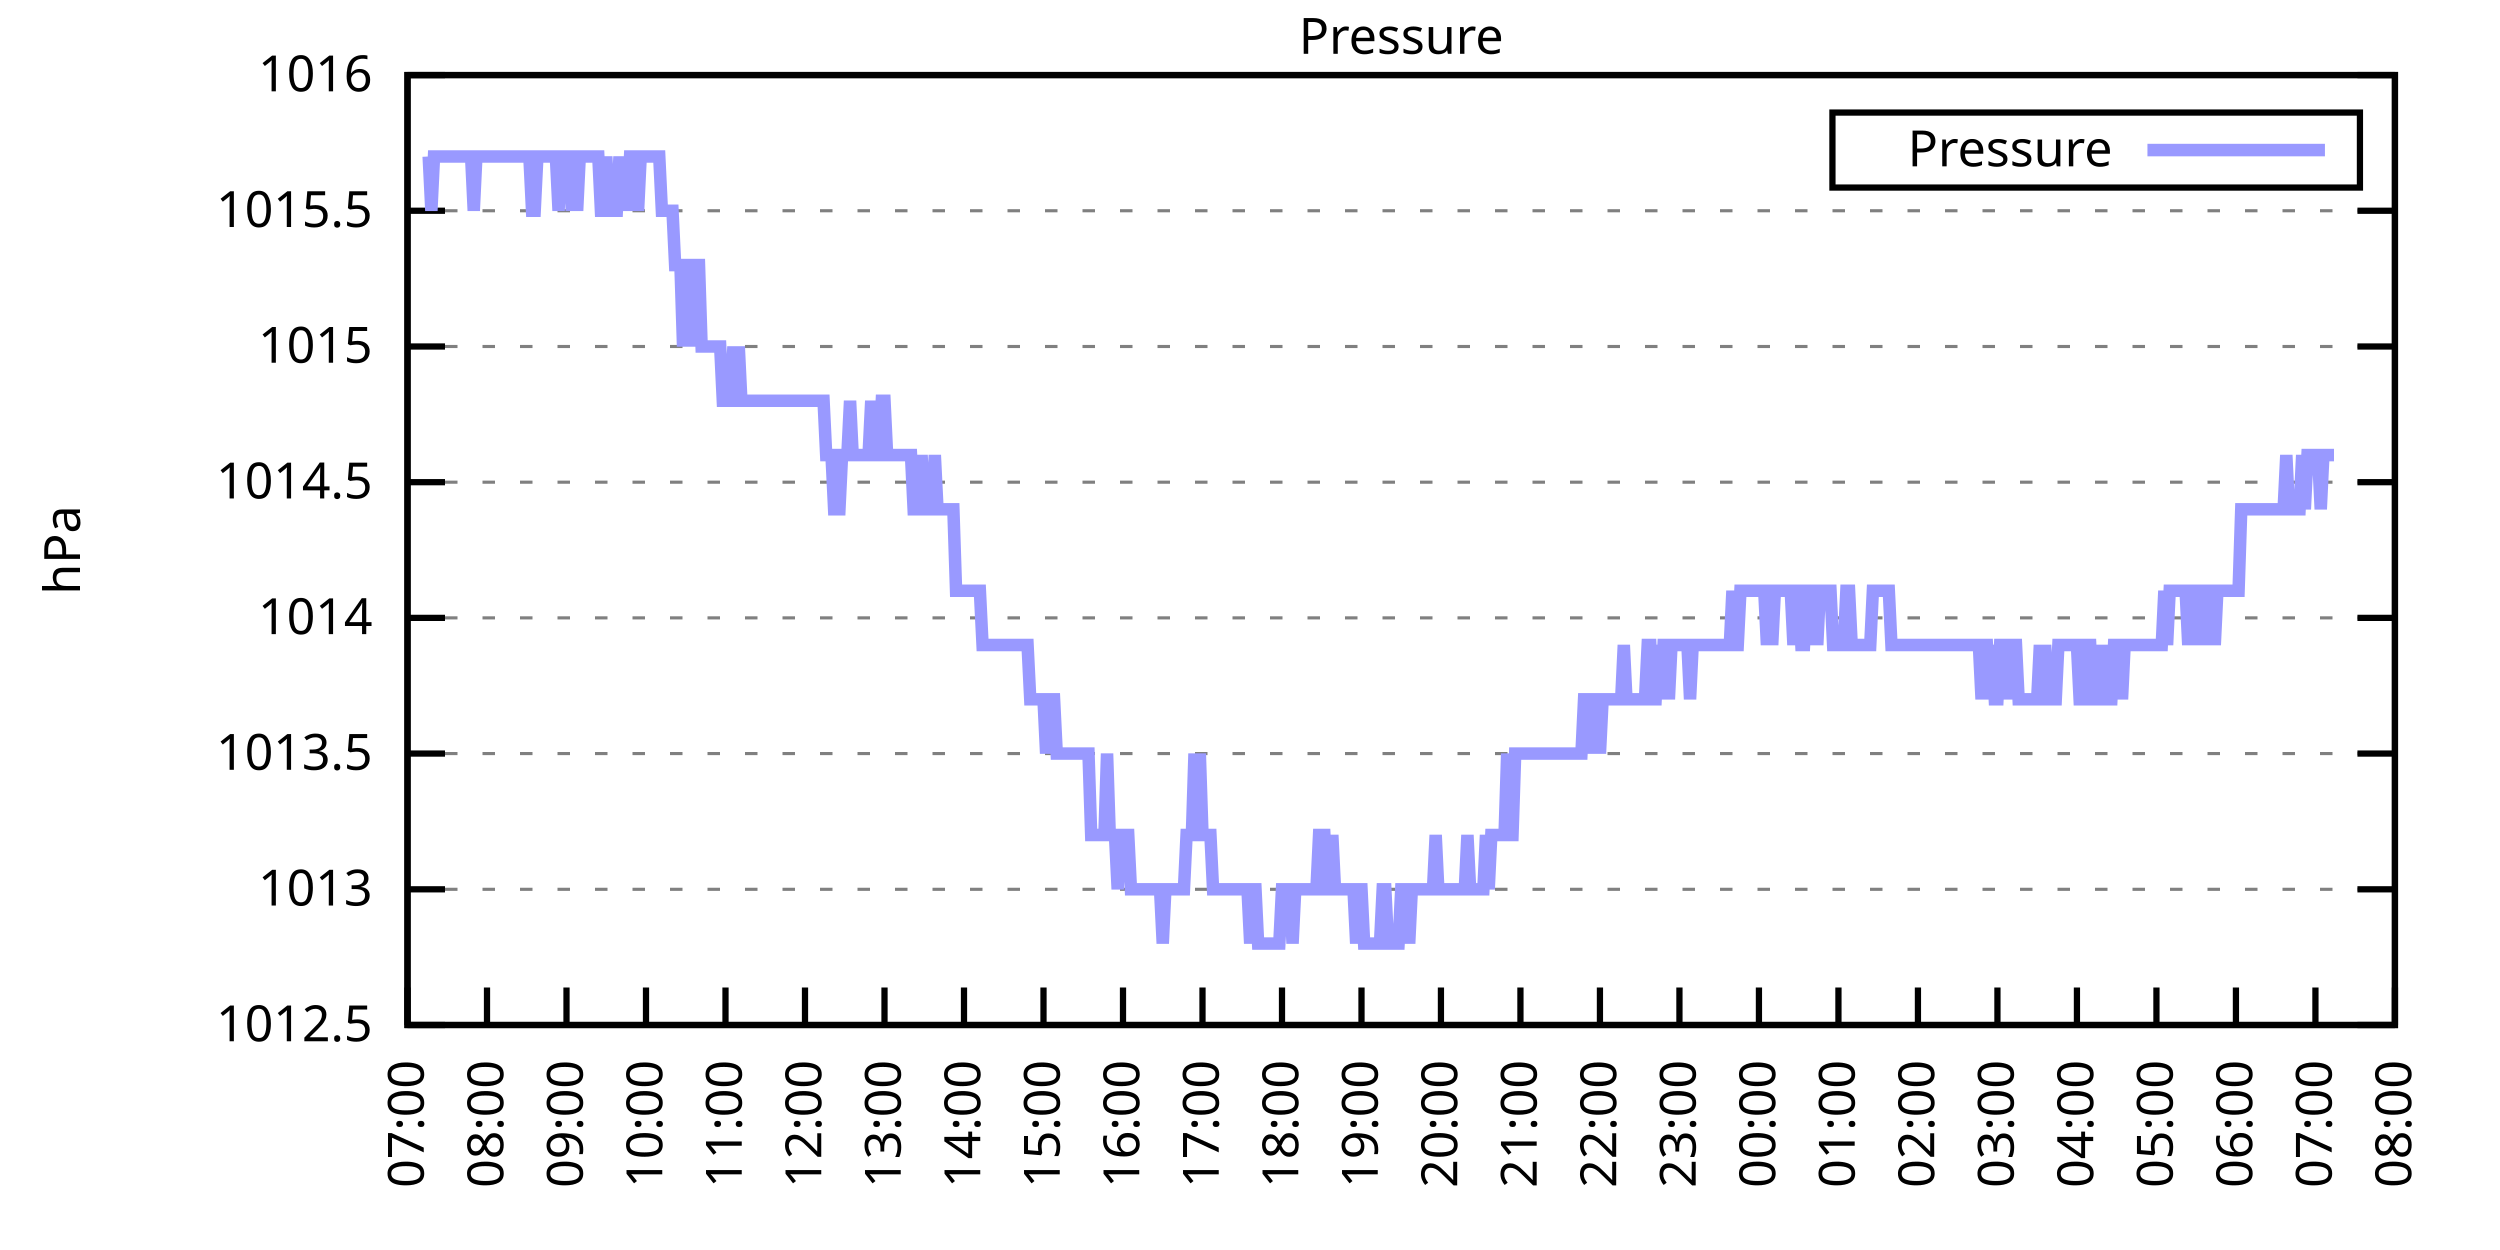
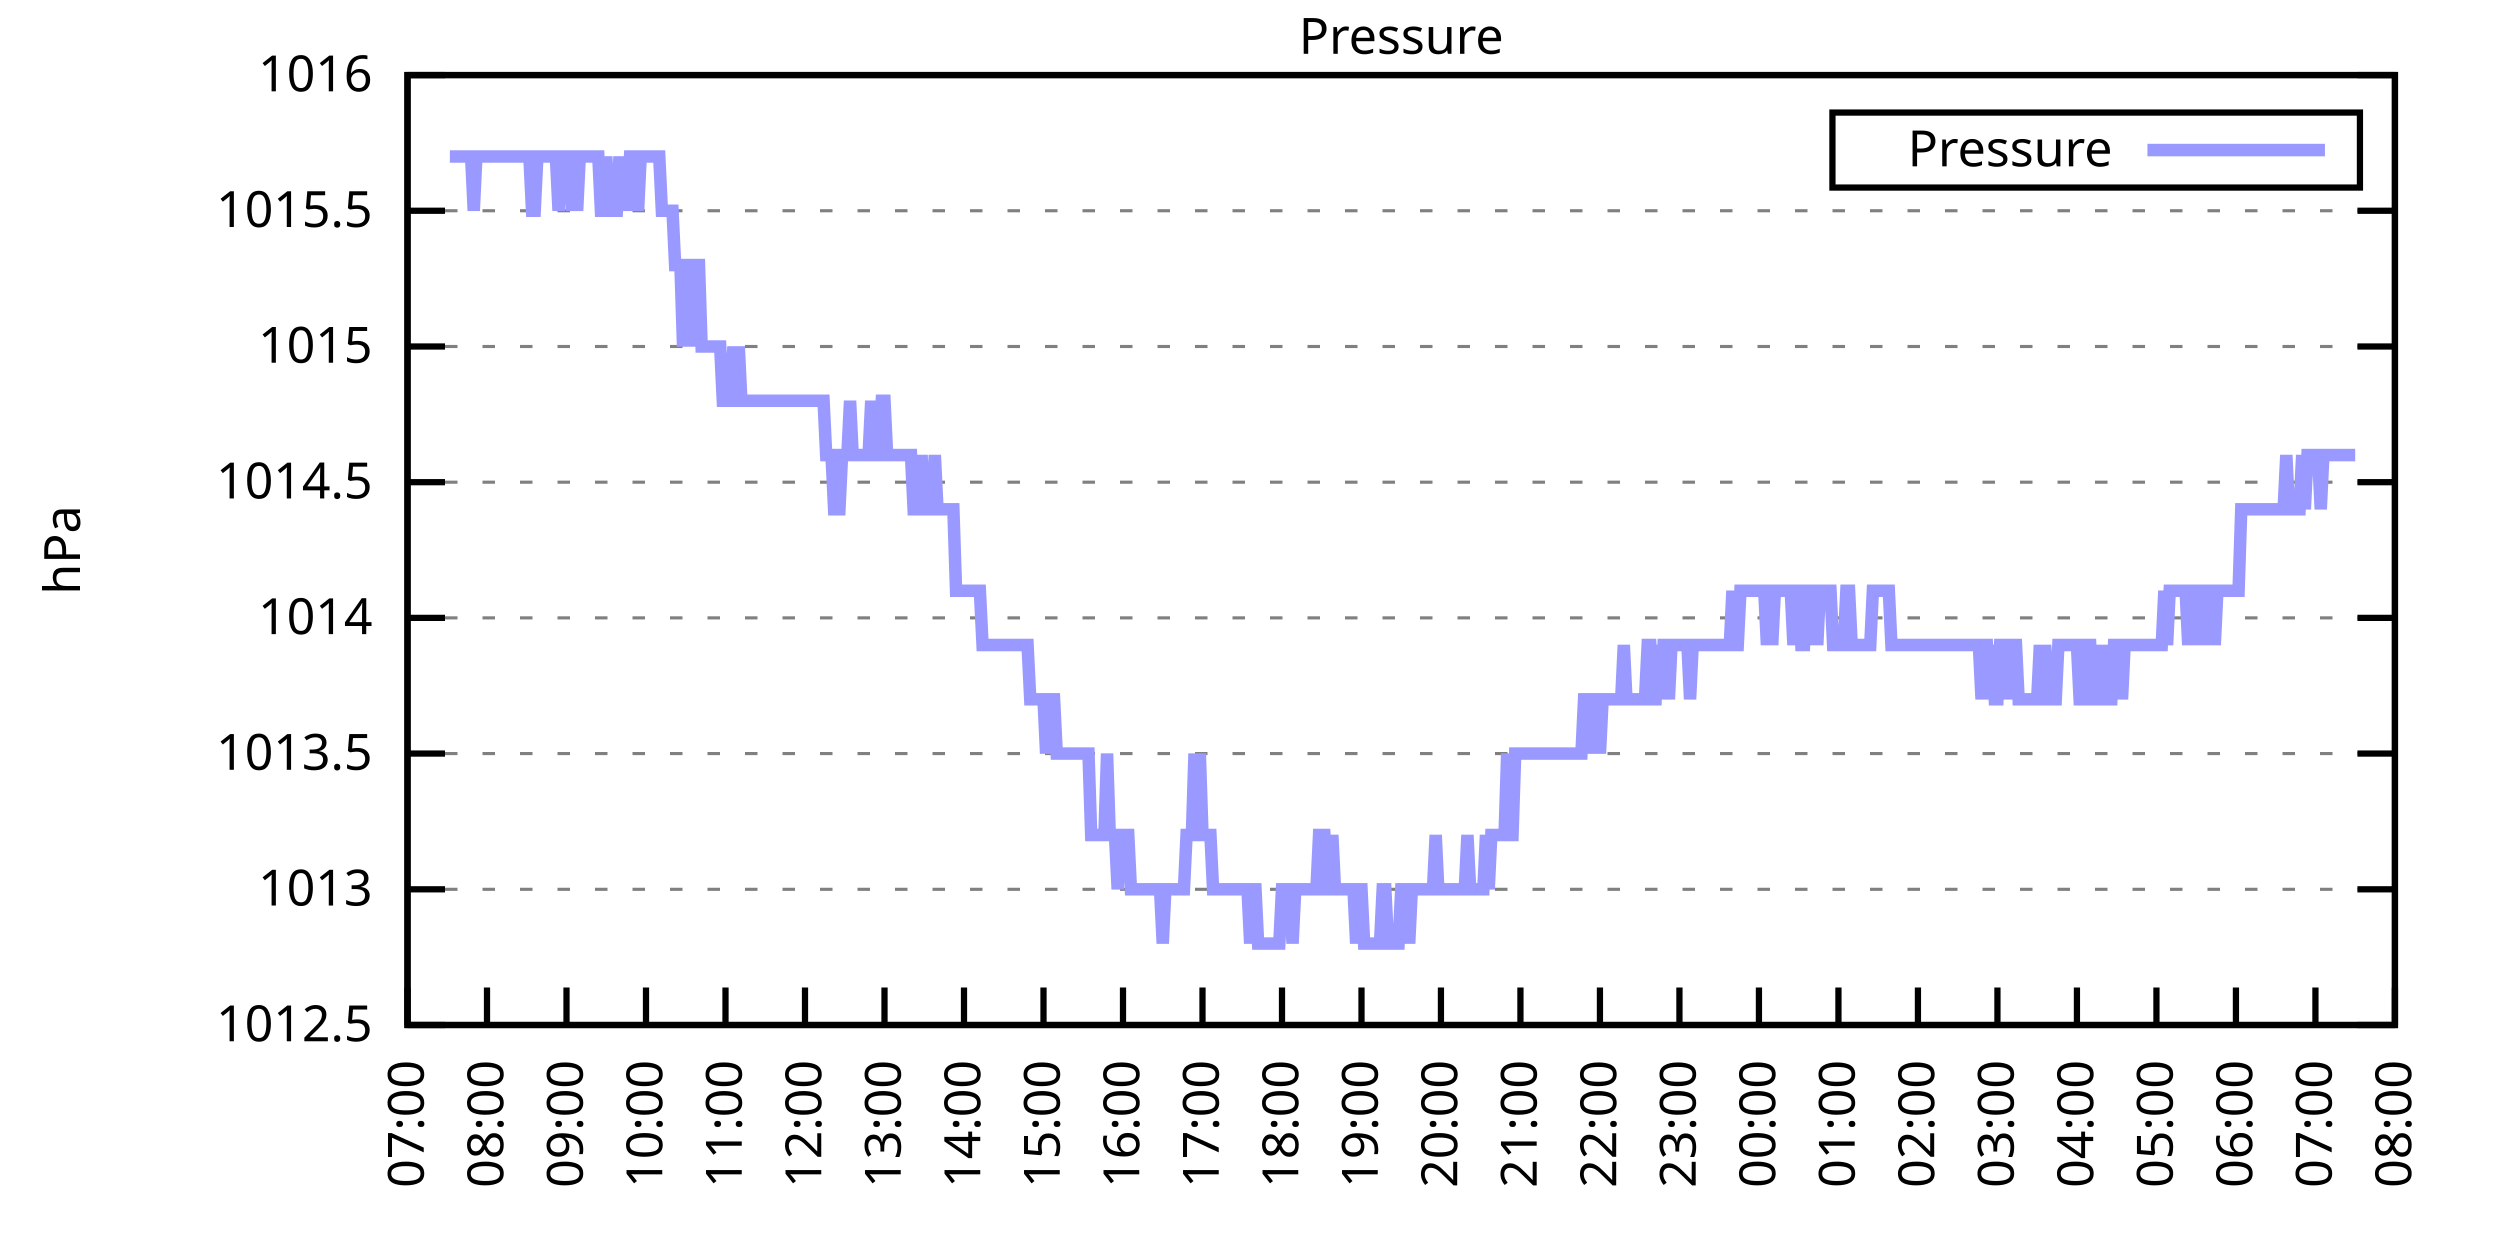
<svg xmlns="http://www.w3.org/2000/svg" xmlns:xlink="http://www.w3.org/1999/xlink" width="400" height="200" viewBox="0 0 400 200">
  <g id="gnuplot_canvas">
    <rect x="0" y="0" width="400" height="200" fill="none" />
    <defs>
      <circle id="gpDot" r="0.5" stroke-width="0.5" stroke="currentColor" />
      <path id="gpPt0" stroke-width="0.333" stroke="currentColor" d="M-1,0 h2 M0,-1 v2" />
      <path id="gpPt1" stroke-width="0.333" stroke="currentColor" d="M-1,-1 L1,1 M1,-1 L-1,1" />
      <path id="gpPt2" stroke-width="0.333" stroke="currentColor" d="M-1,0 L1,0 M0,-1 L0,1 M-1,-1 L1,1 M-1,1 L1,-1" />
      <rect id="gpPt3" stroke-width="0.333" stroke="currentColor" x="-1" y="-1" width="2" height="2" />
      <rect id="gpPt4" stroke-width="0.333" stroke="currentColor" fill="currentColor" x="-1" y="-1" width="2" height="2" />
      <circle id="gpPt5" stroke-width="0.333" stroke="currentColor" cx="0" cy="0" r="1" />
      <use xlink:href="#gpPt5" id="gpPt6" fill="currentColor" stroke="none" />
      <path id="gpPt7" stroke-width="0.333" stroke="currentColor" d="M0,-1.33 L-1.33,0.67 L1.33,0.67 z" />
      <use xlink:href="#gpPt7" id="gpPt8" fill="currentColor" stroke="none" />
      <use xlink:href="#gpPt7" id="gpPt9" stroke="currentColor" transform="rotate(180)" />
      <use xlink:href="#gpPt9" id="gpPt10" fill="currentColor" stroke="none" />
      <use xlink:href="#gpPt3" id="gpPt11" stroke="currentColor" transform="rotate(45)" />
      <use xlink:href="#gpPt11" id="gpPt12" fill="currentColor" stroke="none" />
      <path id="gpPt13" stroke-width="0.333" stroke="currentColor" d="M0,1.330 L1.265,0.411 L0.782,-1.067 L-0.782,-1.076 L-1.265,0.411 z" />
      <use xlink:href="#gpPt13" id="gpPt14" fill="currentColor" stroke="none" />
      <filter id="textbox" filterUnits="objectBoundingBox" x="0" y="0" height="1" width="1">
        <feFlood flood-color="white" flood-opacity="1" result="bgnd" />
        <feComposite in="SourceGraphic" in2="bgnd" operator="atop" />
      </filter>
      <filter id="greybox" filterUnits="objectBoundingBox" x="0" y="0" height="1" width="1">
        <feFlood flood-color="lightgrey" flood-opacity="1" result="grey" />
        <feComposite in="SourceGraphic" in2="grey" operator="atop" />
      </filter>
    </defs>
    <g fill="none" color="white" stroke="currentColor" stroke-width="1.00" stroke-linecap="butt" stroke-linejoin="miter">
</g>
    <g fill="none" color="black" stroke="currentColor" stroke-width="1.00" stroke-linecap="butt" stroke-linejoin="miter">
      <g stroke="none" shape-rendering="crispEdges">
        <polygon fill="rgb(255, 255, 255)" points="65.20,164.00 383.18,164.00 383.18,12.02 65.20,12.02 " />
      </g>
    </g>
    <g fill="none" color="black" stroke="currentColor" stroke-width="1.00" stroke-linecap="butt" stroke-linejoin="miter">
</g>
    <g fill="none" color="black" stroke="black" stroke-width="0.50" stroke-linecap="butt" stroke-linejoin="miter">
</g>
    <g fill="none" color="gray" stroke="currentColor" stroke-width="0.50" stroke-linecap="butt" stroke-linejoin="miter">
      <path stroke="gray" stroke-dasharray="2,4" class="gridline" d="M65.20,164.00 L383.19,164.00  " />
    </g>
    <g fill="none" color="gray" stroke="gray" stroke-width="1.00" stroke-linecap="butt" stroke-linejoin="miter">
</g>
    <g fill="none" color="black" stroke="currentColor" stroke-width="1.00" stroke-linecap="butt" stroke-linejoin="miter">
      <path stroke="black" d="M65.20,164.00 L71.20,164.00 M383.19,164.00 L377.19,164.00  " />
      <g transform="translate(59.60,166.60)" stroke="none" fill="black" font-family="Sans" font-size="8.00" text-anchor="end">
        <text>
          <tspan font-family="Sans"> 1012.5</tspan>
        </text>
      </g>
    </g>
    <g fill="none" color="black" stroke="currentColor" stroke-width="1.00" stroke-linecap="butt" stroke-linejoin="miter">
</g>
    <g fill="none" color="black" stroke="black" stroke-width="0.50" stroke-linecap="butt" stroke-linejoin="miter">
</g>
    <g fill="none" color="gray" stroke="currentColor" stroke-width="0.50" stroke-linecap="butt" stroke-linejoin="miter">
      <path stroke="gray" stroke-dasharray="2,4" class="gridline" d="M65.20,142.29 L383.19,142.29  " />
    </g>
    <g fill="none" color="gray" stroke="gray" stroke-width="1.00" stroke-linecap="butt" stroke-linejoin="miter">
</g>
    <g fill="none" color="black" stroke="currentColor" stroke-width="1.00" stroke-linecap="butt" stroke-linejoin="miter">
      <path stroke="black" d="M65.20,142.29 L71.20,142.29 M383.19,142.29 L377.19,142.29  " />
      <g transform="translate(59.60,144.89)" stroke="none" fill="black" font-family="Sans" font-size="8.00" text-anchor="end">
        <text>
          <tspan font-family="Sans"> 1013</tspan>
        </text>
      </g>
    </g>
    <g fill="none" color="black" stroke="currentColor" stroke-width="1.00" stroke-linecap="butt" stroke-linejoin="miter">
</g>
    <g fill="none" color="black" stroke="black" stroke-width="0.50" stroke-linecap="butt" stroke-linejoin="miter">
</g>
    <g fill="none" color="gray" stroke="currentColor" stroke-width="0.50" stroke-linecap="butt" stroke-linejoin="miter">
      <path stroke="gray" stroke-dasharray="2,4" class="gridline" d="M65.20,120.57 L383.19,120.57  " />
    </g>
    <g fill="none" color="gray" stroke="gray" stroke-width="1.00" stroke-linecap="butt" stroke-linejoin="miter">
</g>
    <g fill="none" color="black" stroke="currentColor" stroke-width="1.00" stroke-linecap="butt" stroke-linejoin="miter">
      <path stroke="black" d="M65.20,120.57 L71.20,120.57 M383.19,120.57 L377.19,120.57  " />
      <g transform="translate(59.60,123.17)" stroke="none" fill="black" font-family="Sans" font-size="8.00" text-anchor="end">
        <text>
          <tspan font-family="Sans"> 1013.5</tspan>
        </text>
      </g>
    </g>
    <g fill="none" color="black" stroke="currentColor" stroke-width="1.00" stroke-linecap="butt" stroke-linejoin="miter">
</g>
    <g fill="none" color="black" stroke="black" stroke-width="0.50" stroke-linecap="butt" stroke-linejoin="miter">
</g>
    <g fill="none" color="gray" stroke="currentColor" stroke-width="0.50" stroke-linecap="butt" stroke-linejoin="miter">
      <path stroke="gray" stroke-dasharray="2,4" class="gridline" d="M65.20,98.86 L383.19,98.86  " />
    </g>
    <g fill="none" color="gray" stroke="gray" stroke-width="1.00" stroke-linecap="butt" stroke-linejoin="miter">
</g>
    <g fill="none" color="black" stroke="currentColor" stroke-width="1.00" stroke-linecap="butt" stroke-linejoin="miter">
      <path stroke="black" d="M65.20,98.86 L71.20,98.86 M383.19,98.86 L377.19,98.86  " />
      <g transform="translate(59.60,101.46)" stroke="none" fill="black" font-family="Sans" font-size="8.00" text-anchor="end">
        <text>
          <tspan font-family="Sans"> 1014</tspan>
        </text>
      </g>
    </g>
    <g fill="none" color="black" stroke="currentColor" stroke-width="1.00" stroke-linecap="butt" stroke-linejoin="miter">
</g>
    <g fill="none" color="black" stroke="black" stroke-width="0.50" stroke-linecap="butt" stroke-linejoin="miter">
</g>
    <g fill="none" color="gray" stroke="currentColor" stroke-width="0.50" stroke-linecap="butt" stroke-linejoin="miter">
      <path stroke="gray" stroke-dasharray="2,4" class="gridline" d="M65.20,77.15 L383.19,77.15  " />
    </g>
    <g fill="none" color="gray" stroke="gray" stroke-width="1.00" stroke-linecap="butt" stroke-linejoin="miter">
</g>
    <g fill="none" color="black" stroke="currentColor" stroke-width="1.00" stroke-linecap="butt" stroke-linejoin="miter">
      <path stroke="black" d="M65.20,77.15 L71.20,77.15 M383.19,77.15 L377.19,77.15  " />
      <g transform="translate(59.60,79.75)" stroke="none" fill="black" font-family="Sans" font-size="8.00" text-anchor="end">
        <text>
          <tspan font-family="Sans"> 1014.5</tspan>
        </text>
      </g>
    </g>
    <g fill="none" color="black" stroke="currentColor" stroke-width="1.00" stroke-linecap="butt" stroke-linejoin="miter">
</g>
    <g fill="none" color="black" stroke="black" stroke-width="0.50" stroke-linecap="butt" stroke-linejoin="miter">
</g>
    <g fill="none" color="gray" stroke="currentColor" stroke-width="0.50" stroke-linecap="butt" stroke-linejoin="miter">
      <path stroke="gray" stroke-dasharray="2,4" class="gridline" d="M65.20,55.44 L383.19,55.44  " />
    </g>
    <g fill="none" color="gray" stroke="gray" stroke-width="1.00" stroke-linecap="butt" stroke-linejoin="miter">
</g>
    <g fill="none" color="black" stroke="currentColor" stroke-width="1.00" stroke-linecap="butt" stroke-linejoin="miter">
      <path stroke="black" d="M65.20,55.44 L71.20,55.44 M383.19,55.44 L377.19,55.44  " />
      <g transform="translate(59.60,58.04)" stroke="none" fill="black" font-family="Sans" font-size="8.00" text-anchor="end">
        <text>
          <tspan font-family="Sans"> 1015</tspan>
        </text>
      </g>
    </g>
    <g fill="none" color="black" stroke="currentColor" stroke-width="1.00" stroke-linecap="butt" stroke-linejoin="miter">
</g>
    <g fill="none" color="black" stroke="black" stroke-width="0.50" stroke-linecap="butt" stroke-linejoin="miter">
</g>
    <g fill="none" color="gray" stroke="currentColor" stroke-width="0.50" stroke-linecap="butt" stroke-linejoin="miter">
      <path stroke="gray" stroke-dasharray="2,4" class="gridline" d="M65.20,33.72 L383.19,33.72  " />
    </g>
    <g fill="none" color="gray" stroke="gray" stroke-width="1.00" stroke-linecap="butt" stroke-linejoin="miter">
</g>
    <g fill="none" color="black" stroke="currentColor" stroke-width="1.00" stroke-linecap="butt" stroke-linejoin="miter">
      <path stroke="black" d="M65.20,33.72 L71.20,33.72 M383.19,33.72 L377.19,33.72  " />
      <g transform="translate(59.60,36.32)" stroke="none" fill="black" font-family="Sans" font-size="8.00" text-anchor="end">
        <text>
          <tspan font-family="Sans"> 1015.5</tspan>
        </text>
      </g>
    </g>
    <g fill="none" color="black" stroke="currentColor" stroke-width="1.00" stroke-linecap="butt" stroke-linejoin="miter">
</g>
    <g fill="none" color="black" stroke="black" stroke-width="0.50" stroke-linecap="butt" stroke-linejoin="miter">
</g>
    <g fill="none" color="gray" stroke="currentColor" stroke-width="0.50" stroke-linecap="butt" stroke-linejoin="miter">
      <path stroke="gray" stroke-dasharray="2,4" class="gridline" d="M65.20,12.01 L383.19,12.01  " />
    </g>
    <g fill="none" color="gray" stroke="gray" stroke-width="1.00" stroke-linecap="butt" stroke-linejoin="miter">
</g>
    <g fill="none" color="black" stroke="currentColor" stroke-width="1.00" stroke-linecap="butt" stroke-linejoin="miter">
      <path stroke="black" d="M65.20,12.01 L71.20,12.01 M383.19,12.01 L377.19,12.01  " />
      <g transform="translate(59.60,14.61)" stroke="none" fill="black" font-family="Sans" font-size="8.00" text-anchor="end">
        <text>
          <tspan font-family="Sans"> 1016</tspan>
        </text>
      </g>
    </g>
    <g fill="none" color="black" stroke="currentColor" stroke-width="1.00" stroke-linecap="butt" stroke-linejoin="miter">
      <path stroke="black" d="M65.20,164.00 L65.20,158.00  " />
      <g transform="translate(67.80,169.60) rotate(270.00)" stroke="none" fill="black" font-family="Sans" font-size="8.00" text-anchor="end">
        <text>
          <tspan font-family="Sans">07:00</tspan>
        </text>
      </g>
    </g>
    <g fill="none" color="black" stroke="currentColor" stroke-width="1.00" stroke-linecap="butt" stroke-linejoin="miter">
      <path stroke="black" d="M77.92,164.00 L77.92,158.00  " />
      <g transform="translate(80.52,169.60) rotate(270.00)" stroke="none" fill="black" font-family="Sans" font-size="8.00" text-anchor="end">
        <text>
          <tspan font-family="Sans">08:00</tspan>
        </text>
      </g>
    </g>
    <g fill="none" color="black" stroke="currentColor" stroke-width="1.00" stroke-linecap="butt" stroke-linejoin="miter">
      <path stroke="black" d="M90.64,164.00 L90.64,158.00  " />
      <g transform="translate(93.24,169.60) rotate(270.00)" stroke="none" fill="black" font-family="Sans" font-size="8.00" text-anchor="end">
        <text>
          <tspan font-family="Sans">09:00</tspan>
        </text>
      </g>
    </g>
    <g fill="none" color="black" stroke="currentColor" stroke-width="1.00" stroke-linecap="butt" stroke-linejoin="miter">
      <path stroke="black" d="M103.36,164.00 L103.36,158.00  " />
      <g transform="translate(105.96,169.60) rotate(270.00)" stroke="none" fill="black" font-family="Sans" font-size="8.00" text-anchor="end">
        <text>
          <tspan font-family="Sans">10:00</tspan>
        </text>
      </g>
    </g>
    <g fill="none" color="black" stroke="currentColor" stroke-width="1.00" stroke-linecap="butt" stroke-linejoin="miter">
      <path stroke="black" d="M116.08,164.00 L116.08,158.00  " />
      <g transform="translate(118.68,169.60) rotate(270.00)" stroke="none" fill="black" font-family="Sans" font-size="8.00" text-anchor="end">
        <text>
          <tspan font-family="Sans">11:00</tspan>
        </text>
      </g>
    </g>
    <g fill="none" color="black" stroke="currentColor" stroke-width="1.00" stroke-linecap="butt" stroke-linejoin="miter">
      <path stroke="black" d="M128.80,164.00 L128.80,158.00  " />
      <g transform="translate(131.40,169.60) rotate(270.00)" stroke="none" fill="black" font-family="Sans" font-size="8.00" text-anchor="end">
        <text>
          <tspan font-family="Sans">12:00</tspan>
        </text>
      </g>
    </g>
    <g fill="none" color="black" stroke="currentColor" stroke-width="1.00" stroke-linecap="butt" stroke-linejoin="miter">
      <path stroke="black" d="M141.52,164.00 L141.52,158.00  " />
      <g transform="translate(144.12,169.60) rotate(270.00)" stroke="none" fill="black" font-family="Sans" font-size="8.00" text-anchor="end">
        <text>
          <tspan font-family="Sans">13:00</tspan>
        </text>
      </g>
    </g>
    <g fill="none" color="black" stroke="currentColor" stroke-width="1.00" stroke-linecap="butt" stroke-linejoin="miter">
      <path stroke="black" d="M154.24,164.00 L154.24,158.00  " />
      <g transform="translate(156.84,169.60) rotate(270.00)" stroke="none" fill="black" font-family="Sans" font-size="8.00" text-anchor="end">
        <text>
          <tspan font-family="Sans">14:00</tspan>
        </text>
      </g>
    </g>
    <g fill="none" color="black" stroke="currentColor" stroke-width="1.00" stroke-linecap="butt" stroke-linejoin="miter">
      <path stroke="black" d="M166.96,164.00 L166.96,158.00  " />
      <g transform="translate(169.56,169.60) rotate(270.00)" stroke="none" fill="black" font-family="Sans" font-size="8.00" text-anchor="end">
        <text>
          <tspan font-family="Sans">15:00</tspan>
        </text>
      </g>
    </g>
    <g fill="none" color="black" stroke="currentColor" stroke-width="1.00" stroke-linecap="butt" stroke-linejoin="miter">
      <path stroke="black" d="M179.68,164.00 L179.68,158.00  " />
      <g transform="translate(182.28,169.60) rotate(270.00)" stroke="none" fill="black" font-family="Sans" font-size="8.00" text-anchor="end">
        <text>
          <tspan font-family="Sans">16:00</tspan>
        </text>
      </g>
    </g>
    <g fill="none" color="black" stroke="currentColor" stroke-width="1.00" stroke-linecap="butt" stroke-linejoin="miter">
      <path stroke="black" d="M192.40,164.00 L192.40,158.00  " />
      <g transform="translate(195.00,169.60) rotate(270.00)" stroke="none" fill="black" font-family="Sans" font-size="8.00" text-anchor="end">
        <text>
          <tspan font-family="Sans">17:00</tspan>
        </text>
      </g>
    </g>
    <g fill="none" color="black" stroke="currentColor" stroke-width="1.00" stroke-linecap="butt" stroke-linejoin="miter">
      <path stroke="black" d="M205.12,164.00 L205.12,158.00  " />
      <g transform="translate(207.72,169.60) rotate(270.00)" stroke="none" fill="black" font-family="Sans" font-size="8.00" text-anchor="end">
        <text>
          <tspan font-family="Sans">18:00</tspan>
        </text>
      </g>
    </g>
    <g fill="none" color="black" stroke="currentColor" stroke-width="1.00" stroke-linecap="butt" stroke-linejoin="miter">
      <path stroke="black" d="M217.84,164.00 L217.84,158.00  " />
      <g transform="translate(220.44,169.60) rotate(270.00)" stroke="none" fill="black" font-family="Sans" font-size="8.00" text-anchor="end">
        <text>
          <tspan font-family="Sans">19:00</tspan>
        </text>
      </g>
    </g>
    <g fill="none" color="black" stroke="currentColor" stroke-width="1.00" stroke-linecap="butt" stroke-linejoin="miter">
      <path stroke="black" d="M230.55,164.00 L230.55,158.00  " />
      <g transform="translate(233.15,169.60) rotate(270.00)" stroke="none" fill="black" font-family="Sans" font-size="8.00" text-anchor="end">
        <text>
          <tspan font-family="Sans">20:00</tspan>
        </text>
      </g>
    </g>
    <g fill="none" color="black" stroke="currentColor" stroke-width="1.00" stroke-linecap="butt" stroke-linejoin="miter">
      <path stroke="black" d="M243.27,164.00 L243.27,158.00  " />
      <g transform="translate(245.87,169.60) rotate(270.00)" stroke="none" fill="black" font-family="Sans" font-size="8.00" text-anchor="end">
        <text>
          <tspan font-family="Sans">21:00</tspan>
        </text>
      </g>
    </g>
    <g fill="none" color="black" stroke="currentColor" stroke-width="1.00" stroke-linecap="butt" stroke-linejoin="miter">
      <path stroke="black" d="M255.99,164.00 L255.99,158.00  " />
      <g transform="translate(258.59,169.60) rotate(270.00)" stroke="none" fill="black" font-family="Sans" font-size="8.00" text-anchor="end">
        <text>
          <tspan font-family="Sans">22:00</tspan>
        </text>
      </g>
    </g>
    <g fill="none" color="black" stroke="currentColor" stroke-width="1.00" stroke-linecap="butt" stroke-linejoin="miter">
      <path stroke="black" d="M268.71,164.00 L268.71,158.00  " />
      <g transform="translate(271.31,169.60) rotate(270.00)" stroke="none" fill="black" font-family="Sans" font-size="8.00" text-anchor="end">
        <text>
          <tspan font-family="Sans">23:00</tspan>
        </text>
      </g>
    </g>
    <g fill="none" color="black" stroke="currentColor" stroke-width="1.00" stroke-linecap="butt" stroke-linejoin="miter">
      <path stroke="black" d="M281.43,164.00 L281.43,158.00  " />
      <g transform="translate(284.03,169.60) rotate(270.00)" stroke="none" fill="black" font-family="Sans" font-size="8.00" text-anchor="end">
        <text>
          <tspan font-family="Sans">00:00</tspan>
        </text>
      </g>
    </g>
    <g fill="none" color="black" stroke="currentColor" stroke-width="1.00" stroke-linecap="butt" stroke-linejoin="miter">
      <path stroke="black" d="M294.15,164.00 L294.15,158.00  " />
      <g transform="translate(296.75,169.60) rotate(270.00)" stroke="none" fill="black" font-family="Sans" font-size="8.00" text-anchor="end">
        <text>
          <tspan font-family="Sans">01:00</tspan>
        </text>
      </g>
    </g>
    <g fill="none" color="black" stroke="currentColor" stroke-width="1.00" stroke-linecap="butt" stroke-linejoin="miter">
      <path stroke="black" d="M306.87,164.00 L306.87,158.00  " />
      <g transform="translate(309.47,169.60) rotate(270.00)" stroke="none" fill="black" font-family="Sans" font-size="8.00" text-anchor="end">
        <text>
          <tspan font-family="Sans">02:00</tspan>
        </text>
      </g>
    </g>
    <g fill="none" color="black" stroke="currentColor" stroke-width="1.00" stroke-linecap="butt" stroke-linejoin="miter">
      <path stroke="black" d="M319.59,164.00 L319.59,158.00  " />
      <g transform="translate(322.19,169.60) rotate(270.00)" stroke="none" fill="black" font-family="Sans" font-size="8.00" text-anchor="end">
        <text>
          <tspan font-family="Sans">03:00</tspan>
        </text>
      </g>
    </g>
    <g fill="none" color="black" stroke="currentColor" stroke-width="1.00" stroke-linecap="butt" stroke-linejoin="miter">
      <path stroke="black" d="M332.31,164.00 L332.31,158.00  " />
      <g transform="translate(334.91,169.60) rotate(270.00)" stroke="none" fill="black" font-family="Sans" font-size="8.00" text-anchor="end">
        <text>
          <tspan font-family="Sans">04:00</tspan>
        </text>
      </g>
    </g>
    <g fill="none" color="black" stroke="currentColor" stroke-width="1.00" stroke-linecap="butt" stroke-linejoin="miter">
      <path stroke="black" d="M345.03,164.00 L345.03,158.00  " />
      <g transform="translate(347.63,169.60) rotate(270.00)" stroke="none" fill="black" font-family="Sans" font-size="8.00" text-anchor="end">
        <text>
          <tspan font-family="Sans">05:00</tspan>
        </text>
      </g>
    </g>
    <g fill="none" color="black" stroke="currentColor" stroke-width="1.00" stroke-linecap="butt" stroke-linejoin="miter">
      <path stroke="black" d="M357.75,164.00 L357.75,158.00  " />
      <g transform="translate(360.35,169.60) rotate(270.00)" stroke="none" fill="black" font-family="Sans" font-size="8.00" text-anchor="end">
        <text>
          <tspan font-family="Sans">06:00</tspan>
        </text>
      </g>
    </g>
    <g fill="none" color="black" stroke="currentColor" stroke-width="1.00" stroke-linecap="butt" stroke-linejoin="miter">
      <path stroke="black" d="M370.47,164.00 L370.47,158.00  " />
      <g transform="translate(373.07,169.60) rotate(270.00)" stroke="none" fill="black" font-family="Sans" font-size="8.00" text-anchor="end">
        <text>
          <tspan font-family="Sans">07:00</tspan>
        </text>
      </g>
    </g>
    <g fill="none" color="black" stroke="currentColor" stroke-width="1.00" stroke-linecap="butt" stroke-linejoin="miter">
      <path stroke="black" d="M383.19,164.00 L383.19,158.00  " />
      <g transform="translate(385.79,169.60) rotate(270.00)" stroke="none" fill="black" font-family="Sans" font-size="8.00" text-anchor="end">
        <text>
          <tspan font-family="Sans">08:00</tspan>
        </text>
      </g>
    </g>
    <g fill="none" color="black" stroke="currentColor" stroke-width="1.00" stroke-linecap="butt" stroke-linejoin="miter">
</g>
    <g fill="none" color="black" stroke="currentColor" stroke-width="1.00" stroke-linecap="butt" stroke-linejoin="miter">
      <path stroke="black" d="M65.20,12.01 L65.20,164.00 L383.19,164.00 L383.19,12.01 L65.20,12.01 Z  " />
    </g>
    <g fill="none" color="black" stroke="currentColor" stroke-width="1.00" stroke-linecap="butt" stroke-linejoin="miter">
</g>
    <g fill="none" color="black" stroke="currentColor" stroke-width="1.00" stroke-linecap="butt" stroke-linejoin="miter">
      <path stroke="black" d="M293.19,30.01 L293.19,18.01 L377.59,18.01 L377.59,30.01 L293.19,30.01 Z  " />
    </g>
    <g id="Pressure_plot_1">
      <g fill="none" color="white" stroke="black" stroke-width="2.00" stroke-linecap="butt" stroke-linejoin="miter">
</g>
      <g fill="none" color="black" stroke="currentColor" stroke-width="2.00" stroke-linecap="butt" stroke-linejoin="miter">
        <g transform="translate(337.99,26.61)" stroke="none" fill="black" font-family="Sans" font-size="8.00" text-anchor="end">
          <text>
            <tspan font-family="Sans">Pressure</tspan>
          </text>
        </g>
      </g>
      <g fill="none" color="black" stroke="currentColor" stroke-width="2.00" stroke-linecap="butt" stroke-linejoin="miter">
-         <path stroke="rgb(153, 153, 255)" d="M343.59,24.01 L371.99,24.01 M68.59,25.04 L69.02,33.72 L69.44,25.04 L69.86,25.04 L70.29,25.04 L70.71,25.04   L71.14,25.04 L71.56,25.04 L71.98,25.04 L72.41,25.04 L72.83,25.04 L73.26,25.04 L73.68,25.04 L74.10,25.04   L74.53,25.04 L74.95,25.04 L75.38,25.04 L75.80,33.72 L76.22,25.04 L76.65,25.04 L77.07,25.04 L77.50,25.04   L77.92,25.04 L78.34,25.04 L78.77,25.04 L79.19,25.04 L79.62,25.04 L80.04,25.04 L80.46,25.04 L80.89,25.04   L81.31,25.04 L81.74,25.04 L82.16,25.04 L82.58,25.04 L83.01,25.04 L83.43,25.04 L83.86,25.04 L84.28,25.04   L84.70,25.04 L85.13,33.72 L85.55,33.72 L85.98,25.04 L86.40,25.04 L86.82,25.04 L87.25,25.04 L87.67,25.04   L88.10,25.04 L88.52,25.04 L88.94,25.04 L89.37,33.72 L89.79,25.04 L90.22,25.04 L90.64,25.04 L91.06,25.04   L91.49,33.72 L91.91,25.04 L92.34,33.72 L92.76,25.04 L93.18,25.04 L93.61,25.04 L94.03,25.04 L94.46,25.04   L94.88,25.04 L95.30,25.04 L95.73,25.04 L96.15,33.72 L96.58,33.72 L97.00,25.04 L97.42,33.72 L97.85,33.72   L98.27,33.72 L98.69,33.72 L99.12,25.04 L99.54,33.72 L99.97,25.04 L100.39,33.72 L100.81,25.04 L101.24,25.04   L101.66,25.04 L102.09,33.72 L102.51,25.04 L102.93,25.04 L103.36,25.04 L103.78,25.04 L104.21,25.04 L104.63,25.04   L105.05,25.04 L105.48,25.04 L105.90,33.72 L106.33,33.72 L106.75,33.72 L107.17,33.72 L107.60,33.72 L108.02,42.41   L108.45,42.41 L108.87,42.41 L109.29,55.44 L109.72,42.41 L110.14,42.41 L110.57,42.41 L110.99,55.44 L111.41,42.41   L111.84,42.41 L112.26,55.44 L112.69,55.44 L113.11,55.44 L113.53,55.44 L113.96,55.44 L114.38,55.44 L114.81,55.44   L115.23,55.44 L115.65,64.12 L116.08,64.12 L116.50,64.12 L116.93,64.12 L117.35,55.44 L117.77,64.12 L118.20,55.44   L118.62,64.12 L119.05,64.12 L119.47,64.12 L119.89,64.12 L120.32,64.12 L120.74,64.12 L121.17,64.12 L121.59,64.12   L122.01,64.12 L122.44,64.12 L122.86,64.12 L123.29,64.12 L123.71,64.12 L124.13,64.12 L124.56,64.12 L124.98,64.12   L125.41,64.12 L125.83,64.12 L126.25,64.12 L126.68,64.12 L127.10,64.12 L127.53,64.12 L127.95,64.12 L128.37,64.12   L128.80,64.12 L129.22,64.12 L129.65,64.12 L130.07,64.12 L130.49,64.12 L130.92,64.12 L131.34,64.12 L131.77,64.12   L132.19,72.81 L132.61,72.81 L133.04,72.81 L133.46,81.49 L133.89,81.49 L134.31,81.49 L134.73,72.81 L135.16,72.81   L135.58,72.81 L136.01,64.12 L136.43,72.81 L136.85,72.81 L137.28,72.81 L137.70,72.81 L138.13,72.81 L138.55,72.81   L138.97,72.81 L139.40,64.12 L139.82,72.81 L140.25,72.81 L140.67,72.81 L141.09,64.12 L141.52,64.12 L141.94,72.81   L142.37,72.81 L142.79,72.81 L143.21,72.81 L143.64,72.81 L144.06,72.81 L144.49,72.81 L144.91,72.81 L145.33,72.81   L145.76,72.81 L146.18,81.49 L146.61,81.49 L147.03,81.49 L147.45,72.81 L147.88,81.49 L148.30,81.49 L148.73,81.49   L149.15,81.49 L149.57,72.81 L150.00,81.49 L150.42,81.49 L150.85,81.49 L151.27,81.49 L151.69,81.49 L152.12,81.49   L152.54,81.49 L152.97,94.52 L153.39,94.52 L153.81,94.52 L154.24,94.52 L154.66,94.52 L155.09,94.52 L155.51,94.52   L155.93,94.52 L156.36,94.52 L156.78,94.52 L157.21,103.20 L157.63,103.20 L158.05,103.20 L158.48,103.20 L158.90,103.20   L159.33,103.20 L159.75,103.20 L160.17,103.20 L160.60,103.20 L161.02,103.20 L161.44,103.20 L161.87,103.20 L162.29,103.20   L162.72,103.20 L163.14,103.20 L163.56,103.20 L163.99,103.20 L164.41,103.20 L164.84,111.89 L165.26,111.89 L165.68,111.89   L166.11,111.89 L166.53,111.89 L166.96,111.89 L167.38,120.57 L167.80,111.89 L168.23,111.89 L168.65,111.89 L169.08,120.57   L169.50,120.57 L169.92,120.57 L170.35,120.57 L170.77,120.57 L171.20,120.57 L171.62,120.57 L172.04,120.57 L172.47,120.57   L172.89,120.57 L173.32,120.57 L173.74,120.57 L174.16,120.57 L174.59,133.60 L175.01,133.60 L175.44,133.60 L175.86,133.60   L176.28,133.60 L176.71,133.60 L177.13,120.57 L177.56,133.60 L177.98,133.60 L178.40,133.60 L178.83,142.29 L179.25,133.60   L179.68,133.60 L180.10,133.60 L180.52,133.60 L180.95,142.29 L181.37,142.29 L181.80,142.29 L182.22,142.29 L182.64,142.29   L183.07,142.29 L183.49,142.29 L183.92,142.29 L184.34,142.29 L184.76,142.29 L185.19,142.29 L185.61,142.29 L186.04,150.97   L186.46,142.29 L186.88,142.29 L187.31,142.29 L187.73,142.29 L188.16,142.29 L188.58,142.29 L189.00,142.29 L189.43,142.29   L189.85,133.60 L190.28,133.60 L190.70,133.60 L191.12,120.57 L191.55,133.60 L191.97,120.57 L192.40,133.60 L192.82,133.60   L193.24,133.60 L193.67,133.60 L194.09,142.29 L194.52,142.29 L194.94,142.29 L195.36,142.29 L195.79,142.29 L196.21,142.29   L196.64,142.29 L197.06,142.29 L197.48,142.29 L197.91,142.29 L198.33,142.29 L198.76,142.29 L199.18,142.29 L199.60,142.29   L200.03,150.97 L200.45,142.29 L200.88,142.29 L201.30,150.97 L201.72,150.97 L202.15,150.97 L202.57,150.97 L203.00,150.97   L203.42,150.97 L203.84,150.97 L204.27,150.97 L204.69,150.97 L205.12,142.29 L205.54,142.29 L205.96,142.29 L206.39,142.29   L206.81,150.97 L207.24,142.29 L207.66,142.29 L208.08,142.29 L208.51,142.29 L208.93,142.29 L209.36,142.29 L209.78,142.29   L210.20,142.29 L210.63,142.29 L211.05,133.60 L211.48,133.60 L211.90,133.60 L212.32,142.29 L212.75,142.29 L213.17,133.60   L213.60,142.29 L214.02,142.29 L214.44,142.29 L214.87,142.29 L215.29,142.29 L215.72,142.29 L216.14,142.29 L216.56,142.29   L216.99,150.97 L217.41,142.29 L217.84,142.29 L218.26,150.97 L218.68,150.97 L219.11,150.97 L219.53,150.97 L219.96,150.97   L220.38,150.97 L220.80,150.97 L221.23,142.29 L221.65,142.29 L222.08,150.97 L222.50,150.97 L222.92,150.97 L223.35,150.97   L223.77,150.97 L224.20,142.29 L224.62,142.29 L225.04,142.29 L225.47,150.97 L225.89,142.29 L226.31,142.29 L226.74,142.29   L227.16,142.29 L227.59,142.29 L228.01,142.29 L228.43,142.29 L228.86,142.29 L229.28,142.29 L229.71,133.60 L230.13,142.29   L230.55,142.29 L230.98,142.29 L231.40,142.29 L231.83,142.29 L232.25,142.29 L232.67,142.29 L233.10,142.29 L233.52,142.29   L233.95,142.29 L234.37,142.29 L234.79,133.60 L235.22,142.29 L235.64,142.29 L236.07,142.29 L236.49,142.29 L236.91,142.29   L237.34,142.29 L237.76,133.60 L238.19,142.29 L238.61,133.60 L239.03,133.60 L239.46,133.60 L239.88,133.60 L240.31,133.60   L240.73,133.60 L241.15,120.57 L241.58,133.60 L242.00,133.60 L242.43,120.57 L242.85,120.57 L243.27,120.57 L243.70,120.57   L244.12,120.57 L244.55,120.57 L244.97,120.57 L245.39,120.57 L245.82,120.57 L246.24,120.57 L246.67,120.57 L247.09,120.57   L247.51,120.57 L247.94,120.57 L248.36,120.57 L248.79,120.57 L249.21,120.57 L249.63,120.57 L250.06,120.57 L250.48,120.57   L250.91,120.57 L251.33,120.57 L251.75,120.57 L252.18,120.57 L252.60,120.57 L253.03,120.57 L253.45,111.89 L253.87,111.89   L254.30,120.57 L254.72,111.89 L255.15,111.89 L255.57,111.89 L255.99,120.57 L256.42,111.89 L256.84,111.89 L257.27,111.89   L257.69,111.89 L258.11,111.89 L258.54,111.89 L258.96,111.89 L259.39,111.89 L259.81,103.20 L260.23,111.89 L260.66,111.89   L261.08,111.89 L261.51,111.89 L261.93,111.89 L262.35,111.89 L262.78,111.89 L263.20,111.89 L263.63,103.20 L264.05,103.20   L264.47,111.89 L264.90,111.89 L265.32,103.20 L265.75,111.89 L266.17,103.20 L266.59,103.20 L267.02,111.89 L267.44,103.20   L267.87,103.20 L268.29,103.20 L268.71,103.20 L269.14,103.20 L269.56,103.20 L269.99,103.20 L270.41,111.89 L270.83,103.20   L271.26,103.20 L271.68,103.20 L272.11,103.20 L272.53,103.20 L272.95,103.20 L273.38,103.20 L273.80,103.20 L274.23,103.20   L274.65,103.20 L275.07,103.20 L275.50,103.20 L275.92,103.20 L276.35,103.20 L276.77,103.20 L277.19,94.52 L277.62,103.20   L278.04,103.20 L278.47,94.52 L278.89,94.52 L279.31,94.52 L279.74,94.52 L280.16,94.52 L280.59,94.52 L281.01,94.52   L281.43,94.52 L281.86,94.52 L282.28,94.52 L282.71,103.20 L283.13,94.52 L283.55,103.20 L283.98,94.52 L284.40,94.52   L284.83,94.52 L285.25,94.52 L285.67,94.52 L286.10,94.52 L286.52,94.52 L286.95,103.20 L287.37,94.52 L287.79,94.52   L288.22,103.20 L288.64,103.20 L289.06,94.52 L289.49,94.52 L289.91,103.20 L290.34,94.52 L290.76,103.20 L291.18,94.52   L291.61,94.52 L292.03,94.52 L292.46,94.52 L292.88,94.52 L293.30,103.20 L293.73,103.20 L294.15,103.20 L294.58,103.20   L295.00,103.20 L295.42,94.52 L295.85,94.52 L296.27,103.20 L296.70,103.20 L297.12,103.20 L297.54,103.20 L297.97,103.20   L298.39,103.20 L298.82,103.20 L299.24,103.20 L299.66,94.52 L300.09,94.52 L300.51,94.52 L300.94,94.52 L301.36,94.52   L301.78,94.52 L302.21,94.52 L302.63,103.20 L303.06,103.20 L303.48,103.20 L303.90,103.20 L304.33,103.20 L304.75,103.20   L305.18,103.20 L305.60,103.20 L306.02,103.20 L306.45,103.20 L306.87,103.20 L307.30,103.20 L307.72,103.20 L308.14,103.20   L308.57,103.20 L308.99,103.20 L309.42,103.20 L309.84,103.20 L310.26,103.20 L310.69,103.20 L311.11,103.20 L311.54,103.20   L311.96,103.20 L312.38,103.20 L312.81,103.20 L313.23,103.20 L313.66,103.20 L314.08,103.20 L314.50,103.20 L314.93,103.20   L315.35,103.20 L315.78,103.20 L316.20,103.20 L316.62,103.20 L317.05,111.89 L317.47,103.20 L317.90,103.20 L318.32,111.89   L318.74,103.20 L319.17,111.89 L319.59,111.89 L320.02,103.20 L320.44,103.20 L320.86,103.20 L321.29,111.89 L321.71,103.20   L322.14,103.20 L322.56,103.20 L322.98,111.89 L323.41,111.89 L323.83,111.89 L324.26,111.89 L324.68,111.89 L325.10,111.89   L325.53,111.89 L325.95,111.89 L326.38,103.20 L326.80,111.89 L327.22,103.20 L327.65,111.89 L328.07,111.89 L328.50,111.89   L328.92,111.89 L329.34,103.20 L329.77,103.20 L330.19,103.20 L330.62,103.20 L331.04,103.20 L331.46,103.20 L331.89,103.20   L332.31,103.20 L332.74,111.89 L333.16,111.89 L333.58,103.20 L334.01,103.20 L334.43,103.20 L334.86,111.89 L335.28,111.89   L335.70,103.20 L336.13,111.89 L336.55,111.89 L336.98,103.20 L337.40,111.89 L337.82,111.89 L338.25,103.20 L338.67,103.20   L339.10,103.20 L339.52,111.89 L339.94,103.20 L340.37,103.20 L340.79,103.20 L341.22,103.20 L341.64,103.20 L342.06,103.20   L342.49,103.20 L342.91,103.20 L343.34,103.20 L343.76,103.20 L344.18,103.20 L344.61,103.20 L345.03,103.20 L345.46,103.20   L345.88,103.20 L346.30,94.52 L346.73,103.20 L347.15,94.52 L347.58,94.52 L348.00,94.52 L348.42,94.52 L348.85,94.52   L349.27,94.52 L349.70,94.52 L350.12,103.20 L350.54,94.52 L350.97,94.52 L351.39,103.20 L351.81,94.52 L352.24,103.20   L352.66,94.52 L353.09,94.52 L353.51,103.20 L353.93,94.52 L354.36,103.20 L354.78,94.52 L355.21,94.52 L355.63,94.52   L356.05,94.52 L356.48,94.52 L356.90,94.52 L357.33,94.52 L357.75,94.52 L358.17,94.52 L358.60,81.49 L359.02,81.49   L359.45,81.49 L359.87,81.49 L360.29,81.49 L360.72,81.49 L361.14,81.49 L361.57,81.49 L361.99,81.49 L362.41,81.49   L362.84,81.49 L363.26,81.49 L363.69,81.49 L364.11,81.49 L364.53,81.49 L364.96,81.49 L365.38,81.49 L365.81,72.81   L366.23,81.49 L366.65,81.49 L367.08,81.49 L367.50,81.49 L367.93,81.49 L368.35,72.81 L368.77,81.49 L369.20,72.81   L369.62,72.81 L370.05,72.81 L370.47,72.81 L370.89,72.81 L371.32,81.49 L371.74,72.81 L372.17,72.81 L372.59,72.81   L373.01,72.81 L373.44,72.81  " />
+         <path stroke="rgb(153, 153, 255)" d="M343.59,24.01 L371.99,24.01 M71.98,25.04 L72.41,25.04 L72.83,25.04 L73.26,25.04 L73.68,25.04 L74.10,25.04   L74.53,25.04 L74.95,25.04 L75.38,25.04 L75.80,33.72 L76.22,25.04 L76.65,25.04 L77.07,25.04 L77.50,25.04   L77.92,25.04 L78.34,25.04 L78.77,25.04 L79.19,25.04 L79.62,25.04 L80.04,25.04 L80.46,25.04 L80.89,25.04   L81.31,25.04 L81.74,25.04 L82.16,25.04 L82.58,25.04 L83.01,25.04 L83.43,25.04 L83.86,25.04 L84.28,25.04   L84.70,25.04 L85.13,33.72 L85.55,33.72 L85.98,25.04 L86.40,25.04 L86.82,25.04 L87.25,25.04 L87.67,25.04   L88.10,25.04 L88.52,25.04 L88.94,25.04 L89.37,33.72 L89.79,25.04 L90.22,25.04 L90.64,25.04 L91.06,25.04   L91.49,33.72 L91.91,25.04 L92.34,33.72 L92.76,25.04 L93.18,25.04 L93.61,25.04 L94.03,25.04 L94.46,25.04   L94.88,25.04 L95.30,25.04 L95.73,25.04 L96.15,33.72 L96.58,33.72 L97.00,25.04 L97.42,33.72 L97.85,33.72   L98.27,33.72 L98.69,33.72 L99.12,25.04 L99.54,33.72 L99.97,25.04 L100.39,33.72 L100.81,25.04 L101.24,25.04   L101.66,25.04 L102.09,33.72 L102.51,25.04 L102.93,25.04 L103.36,25.04 L103.78,25.04 L104.21,25.04 L104.63,25.04   L105.05,25.04 L105.48,25.04 L105.90,33.72 L106.33,33.72 L106.75,33.72 L107.17,33.72 L107.60,33.72 L108.02,42.41   L108.45,42.41 L108.87,42.41 L109.29,55.44 L109.72,42.41 L110.14,42.41 L110.57,42.41 L110.99,55.44 L111.41,42.41   L111.84,42.41 L112.26,55.44 L112.69,55.44 L113.11,55.44 L113.53,55.44 L113.96,55.44 L114.38,55.44 L114.81,55.44   L115.23,55.44 L115.65,64.12 L116.08,64.12 L116.50,64.12 L116.93,64.12 L117.35,55.44 L117.77,64.12 L118.20,55.44   L118.62,64.12 L119.05,64.12 L119.47,64.12 L119.89,64.12 L120.32,64.12 L120.74,64.12 L121.17,64.12 L121.59,64.12   L122.01,64.12 L122.44,64.12 L122.86,64.12 L123.29,64.12 L123.71,64.12 L124.13,64.12 L124.56,64.12 L124.98,64.12   L125.41,64.12 L125.83,64.12 L126.25,64.12 L126.68,64.12 L127.10,64.12 L127.53,64.12 L127.95,64.12 L128.37,64.12   L128.80,64.12 L129.22,64.12 L129.65,64.12 L130.07,64.12 L130.49,64.12 L130.92,64.12 L131.34,64.12 L131.77,64.12   L132.19,72.81 L132.61,72.81 L133.04,72.81 L133.46,81.49 L133.89,81.49 L134.31,81.49 L134.73,72.81 L135.16,72.81   L135.58,72.81 L136.01,64.12 L136.43,72.81 L136.85,72.81 L137.28,72.81 L137.70,72.81 L138.13,72.81 L138.55,72.81   L138.97,72.81 L139.40,64.12 L139.82,72.81 L140.25,72.81 L140.67,72.81 L141.09,64.12 L141.52,64.12 L141.94,72.81   L142.37,72.81 L142.79,72.81 L143.21,72.81 L143.64,72.81 L144.06,72.81 L144.49,72.81 L144.91,72.81 L145.33,72.81   L145.76,72.81 L146.18,81.49 L146.61,81.49 L147.03,81.49 L147.45,72.81 L147.88,81.49 L148.30,81.49 L148.73,81.49   L149.15,81.49 L149.57,72.81 L150.00,81.49 L150.42,81.49 L150.85,81.49 L151.27,81.49 L151.69,81.49 L152.12,81.49   L152.54,81.49 L152.97,94.52 L153.39,94.52 L153.81,94.52 L154.24,94.52 L154.66,94.52 L155.09,94.52 L155.51,94.52   L155.93,94.52 L156.36,94.52 L156.78,94.52 L157.21,103.20 L157.63,103.20 L158.05,103.20 L158.48,103.20 L158.90,103.20   L159.33,103.20 L159.75,103.20 L160.17,103.20 L160.60,103.20 L161.02,103.20 L161.44,103.20 L161.87,103.20 L162.29,103.20   L162.72,103.20 L163.14,103.20 L163.56,103.20 L163.99,103.20 L164.41,103.20 L164.84,111.89 L165.26,111.89 L165.68,111.89   L166.11,111.89 L166.53,111.89 L166.96,111.89 L167.38,120.57 L167.80,111.89 L168.23,111.89 L168.65,111.89 L169.08,120.57   L169.50,120.57 L169.92,120.57 L170.35,120.57 L170.77,120.57 L171.20,120.57 L171.62,120.57 L172.04,120.57 L172.47,120.57   L172.89,120.57 L173.32,120.57 L173.74,120.57 L174.16,120.57 L174.59,133.60 L175.01,133.60 L175.44,133.60 L175.86,133.60   L176.28,133.60 L176.71,133.60 L177.13,120.57 L177.56,133.60 L177.98,133.60 L178.40,133.60 L178.83,142.29 L179.25,133.60   L179.68,133.60 L180.10,133.60 L180.52,133.60 L180.95,142.29 L181.37,142.29 L181.80,142.29 L182.22,142.29 L182.64,142.29   L183.07,142.29 L183.49,142.29 L183.92,142.29 L184.34,142.29 L184.76,142.29 L185.19,142.29 L185.61,142.29 L186.04,150.97   L186.46,142.29 L186.88,142.29 L187.31,142.29 L187.73,142.29 L188.16,142.29 L188.58,142.29 L189.00,142.29 L189.43,142.29   L189.85,133.60 L190.28,133.60 L190.70,133.60 L191.12,120.57 L191.55,133.60 L191.97,120.57 L192.40,133.60 L192.82,133.60   L193.24,133.60 L193.67,133.60 L194.09,142.29 L194.52,142.29 L194.94,142.29 L195.36,142.29 L195.79,142.29 L196.21,142.29   L196.64,142.29 L197.06,142.29 L197.48,142.29 L197.91,142.29 L198.33,142.29 L198.76,142.29 L199.18,142.29 L199.60,142.29   L200.03,150.97 L200.45,142.29 L200.88,142.29 L201.30,150.97 L201.72,150.97 L202.15,150.97 L202.57,150.97 L203.00,150.97   L203.42,150.97 L203.84,150.97 L204.27,150.97 L204.69,150.97 L205.12,142.29 L205.54,142.29 L205.96,142.29 L206.39,142.29   L206.81,150.97 L207.24,142.29 L207.66,142.29 L208.08,142.29 L208.51,142.29 L208.93,142.29 L209.36,142.29 L209.78,142.29   L210.20,142.29 L210.63,142.29 L211.05,133.60 L211.48,133.60 L211.90,133.60 L212.32,142.29 L212.75,142.29 L213.17,133.60   L213.60,142.29 L214.02,142.29 L214.44,142.29 L214.87,142.29 L215.29,142.29 L215.72,142.29 L216.14,142.29 L216.56,142.29   L216.99,150.97 L217.41,142.29 L217.84,142.29 L218.26,150.97 L218.68,150.97 L219.11,150.97 L219.53,150.97 L219.96,150.97   L220.38,150.97 L220.80,150.97 L221.23,142.29 L221.65,142.29 L222.08,150.97 L222.50,150.97 L222.92,150.97 L223.35,150.97   L223.77,150.97 L224.20,142.29 L224.62,142.29 L225.04,142.29 L225.47,150.97 L225.89,142.29 L226.31,142.29 L226.74,142.29   L227.16,142.29 L227.59,142.29 L228.01,142.29 L228.43,142.29 L228.86,142.29 L229.28,142.29 L229.71,133.60 L230.13,142.29   L230.55,142.29 L230.98,142.29 L231.40,142.29 L231.83,142.29 L232.25,142.29 L232.67,142.29 L233.10,142.29 L233.52,142.29   L233.95,142.29 L234.37,142.29 L234.79,133.60 L235.22,142.29 L235.64,142.29 L236.07,142.29 L236.49,142.29 L236.91,142.29   L237.34,142.29 L237.76,133.60 L238.19,142.29 L238.61,133.60 L239.03,133.60 L239.46,133.60 L239.88,133.60 L240.31,133.60   L240.73,133.60 L241.15,120.57 L241.58,133.60 L242.00,133.60 L242.43,120.57 L242.85,120.57 L243.27,120.57 L243.70,120.57   L244.12,120.57 L244.55,120.57 L244.97,120.57 L245.39,120.57 L245.82,120.57 L246.24,120.57 L246.67,120.57 L247.09,120.57   L247.51,120.57 L247.94,120.57 L248.36,120.57 L248.79,120.57 L249.21,120.57 L249.63,120.57 L250.06,120.57 L250.48,120.57   L250.91,120.57 L251.33,120.57 L251.75,120.57 L252.18,120.57 L252.60,120.57 L253.03,120.57 L253.45,111.89 L253.87,111.89   L254.30,120.57 L254.72,111.89 L255.15,111.89 L255.57,111.89 L255.99,120.57 L256.42,111.89 L256.84,111.89 L257.27,111.89   L257.69,111.89 L258.11,111.89 L258.54,111.89 L258.96,111.89 L259.39,111.89 L259.81,103.20 L260.23,111.89 L260.66,111.89   L261.08,111.89 L261.51,111.89 L261.93,111.89 L262.35,111.89 L262.78,111.89 L263.20,111.89 L263.63,103.20 L264.05,103.20   L264.47,111.89 L264.90,111.89 L265.32,103.20 L265.75,111.89 L266.17,103.20 L266.59,103.20 L267.02,111.89 L267.44,103.20   L267.87,103.20 L268.29,103.20 L268.71,103.20 L269.14,103.20 L269.56,103.20 L269.99,103.20 L270.41,111.89 L270.83,103.20   L271.26,103.20 L271.68,103.20 L272.11,103.20 L272.53,103.20 L272.95,103.20 L273.38,103.20 L273.80,103.20 L274.23,103.20   L274.65,103.20 L275.07,103.20 L275.50,103.20 L275.92,103.20 L276.35,103.20 L276.77,103.20 L277.19,94.52 L277.62,103.20   L278.04,103.20 L278.47,94.52 L278.89,94.52 L279.31,94.52 L279.74,94.52 L280.16,94.52 L280.59,94.52 L281.01,94.52   L281.43,94.52 L281.86,94.52 L282.28,94.52 L282.71,103.20 L283.13,94.52 L283.55,103.20 L283.98,94.52 L284.40,94.52   L284.83,94.52 L285.25,94.52 L285.67,94.52 L286.10,94.52 L286.52,94.52 L286.95,103.20 L287.37,94.52 L287.79,94.52   L288.22,103.20 L288.64,103.20 L289.06,94.52 L289.49,94.52 L289.91,103.20 L290.34,94.52 L290.76,103.20 L291.18,94.52   L291.61,94.52 L292.03,94.52 L292.46,94.52 L292.88,94.52 L293.30,103.20 L293.73,103.20 L294.15,103.20 L294.58,103.20   L295.00,103.20 L295.42,94.52 L295.85,94.52 L296.27,103.20 L296.70,103.20 L297.12,103.20 L297.54,103.20 L297.97,103.20   L298.39,103.20 L298.82,103.20 L299.24,103.20 L299.66,94.52 L300.09,94.52 L300.51,94.52 L300.94,94.52 L301.36,94.52   L301.78,94.52 L302.21,94.52 L302.63,103.20 L303.06,103.20 L303.48,103.20 L303.90,103.20 L304.33,103.20 L304.75,103.20   L305.18,103.20 L305.60,103.20 L306.02,103.20 L306.45,103.20 L306.87,103.20 L307.30,103.20 L307.72,103.20 L308.14,103.20   L308.57,103.20 L308.99,103.20 L309.42,103.20 L309.84,103.20 L310.26,103.20 L310.69,103.20 L311.11,103.20 L311.54,103.20   L311.96,103.20 L312.38,103.20 L312.81,103.20 L313.23,103.20 L313.66,103.20 L314.08,103.20 L314.50,103.20 L314.93,103.20   L315.35,103.20 L315.78,103.20 L316.20,103.20 L316.62,103.20 L317.05,111.89 L317.47,103.20 L317.90,103.20 L318.32,111.89   L318.74,103.20 L319.17,111.89 L319.59,111.89 L320.02,103.20 L320.44,103.20 L320.86,103.20 L321.29,111.89 L321.71,103.20   L322.14,103.20 L322.56,103.20 L322.98,111.89 L323.41,111.89 L323.83,111.89 L324.26,111.89 L324.68,111.89 L325.10,111.89   L325.53,111.89 L325.95,111.89 L326.38,103.20 L326.80,111.89 L327.22,103.20 L327.65,111.89 L328.07,111.89 L328.50,111.89   L328.92,111.89 L329.34,103.20 L329.77,103.20 L330.19,103.20 L330.62,103.20 L331.04,103.20 L331.46,103.20 L331.89,103.20   L332.31,103.20 L332.74,111.89 L333.16,111.89 L333.58,103.20 L334.01,103.20 L334.43,103.20 L334.86,111.89 L335.28,111.89   L335.70,103.20 L336.13,111.89 L336.55,111.89 L336.98,103.20 L337.40,111.89 L337.82,111.89 L338.25,103.20 L338.67,103.20   L339.10,103.20 L339.52,111.89 L339.94,103.20 L340.37,103.20 L340.79,103.20 L341.22,103.20 L341.64,103.20 L342.06,103.20   L342.49,103.20 L342.91,103.20 L343.34,103.20 L343.76,103.20 L344.18,103.20 L344.61,103.20 L345.03,103.20 L345.46,103.20   L345.88,103.20 L346.30,94.52 L346.73,103.20 L347.15,94.52 L347.58,94.52 L348.00,94.52 L348.42,94.52 L348.85,94.52   L349.27,94.52 L349.70,94.52 L350.12,103.20 L350.54,94.52 L350.97,94.52 L351.39,103.20 L351.81,94.52 L352.24,103.20   L352.66,94.52 L353.09,94.52 L353.51,103.20 L353.93,94.52 L354.36,103.20 L354.78,94.52 L355.21,94.52 L355.63,94.52   L356.05,94.52 L356.48,94.52 L356.90,94.52 L357.33,94.52 L357.75,94.52 L358.17,94.52 L358.60,81.49 L359.02,81.49   L359.45,81.49 L359.87,81.49 L360.29,81.49 L360.72,81.49 L361.14,81.49 L361.57,81.49 L361.99,81.49 L362.41,81.49   L362.84,81.49 L363.26,81.49 L363.69,81.49 L364.11,81.49 L364.53,81.49 L364.96,81.49 L365.38,81.49 L365.81,72.81   L366.23,81.49 L366.65,81.49 L367.08,81.49 L367.50,81.49 L367.93,81.49 L368.35,72.81 L368.77,81.49 L369.20,72.81   L369.62,72.81 L370.05,72.81 L370.47,72.81 L370.89,72.81 L371.32,81.49 L371.74,72.81 L372.17,72.81 L372.59,72.81   L373.01,72.81 L373.44,72.81 L373.86,72.81 L374.29,72.81 L374.71,72.81 L375.13,72.81 L375.56,72.81 L375.98,72.81   L376.41,72.81 L376.83,72.81  " />
      </g>
    </g>
    <g fill="none" color="black" stroke="currentColor" stroke-width="2.00" stroke-linecap="butt" stroke-linejoin="miter">
</g>
    <g fill="none" color="black" stroke="black" stroke-width="1.00" stroke-linecap="butt" stroke-linejoin="miter">
</g>
    <g fill="none" color="black" stroke="currentColor" stroke-width="1.00" stroke-linecap="butt" stroke-linejoin="miter">
      <path stroke="black" d="M65.20,12.01 L65.20,164.00 L383.19,164.00 L383.19,12.01 L65.20,12.01 Z  " />
      <g transform="translate(12.80,88.01) rotate(270.00)" stroke="none" fill="black" font-family="Sans" font-size="8.00" text-anchor="middle">
        <text>
          <tspan font-family="Sans">hPa</tspan>
        </text>
      </g>
    </g>
    <g fill="none" color="black" stroke="currentColor" stroke-width="1.00" stroke-linecap="butt" stroke-linejoin="miter">
</g>
    <g fill="none" color="black" stroke="currentColor" stroke-width="1.00" stroke-linecap="butt" stroke-linejoin="miter">
      <g transform="translate(224.19,8.61)" stroke="none" fill="black" font-family="Sans" font-size="8.00" text-anchor="middle">
        <text>
          <tspan font-family="Sans">Pressure</tspan>
        </text>
      </g>
    </g>
    <g fill="none" color="black" stroke="currentColor" stroke-width="1.00" stroke-linecap="butt" stroke-linejoin="miter">
</g>
  </g>
</svg>
